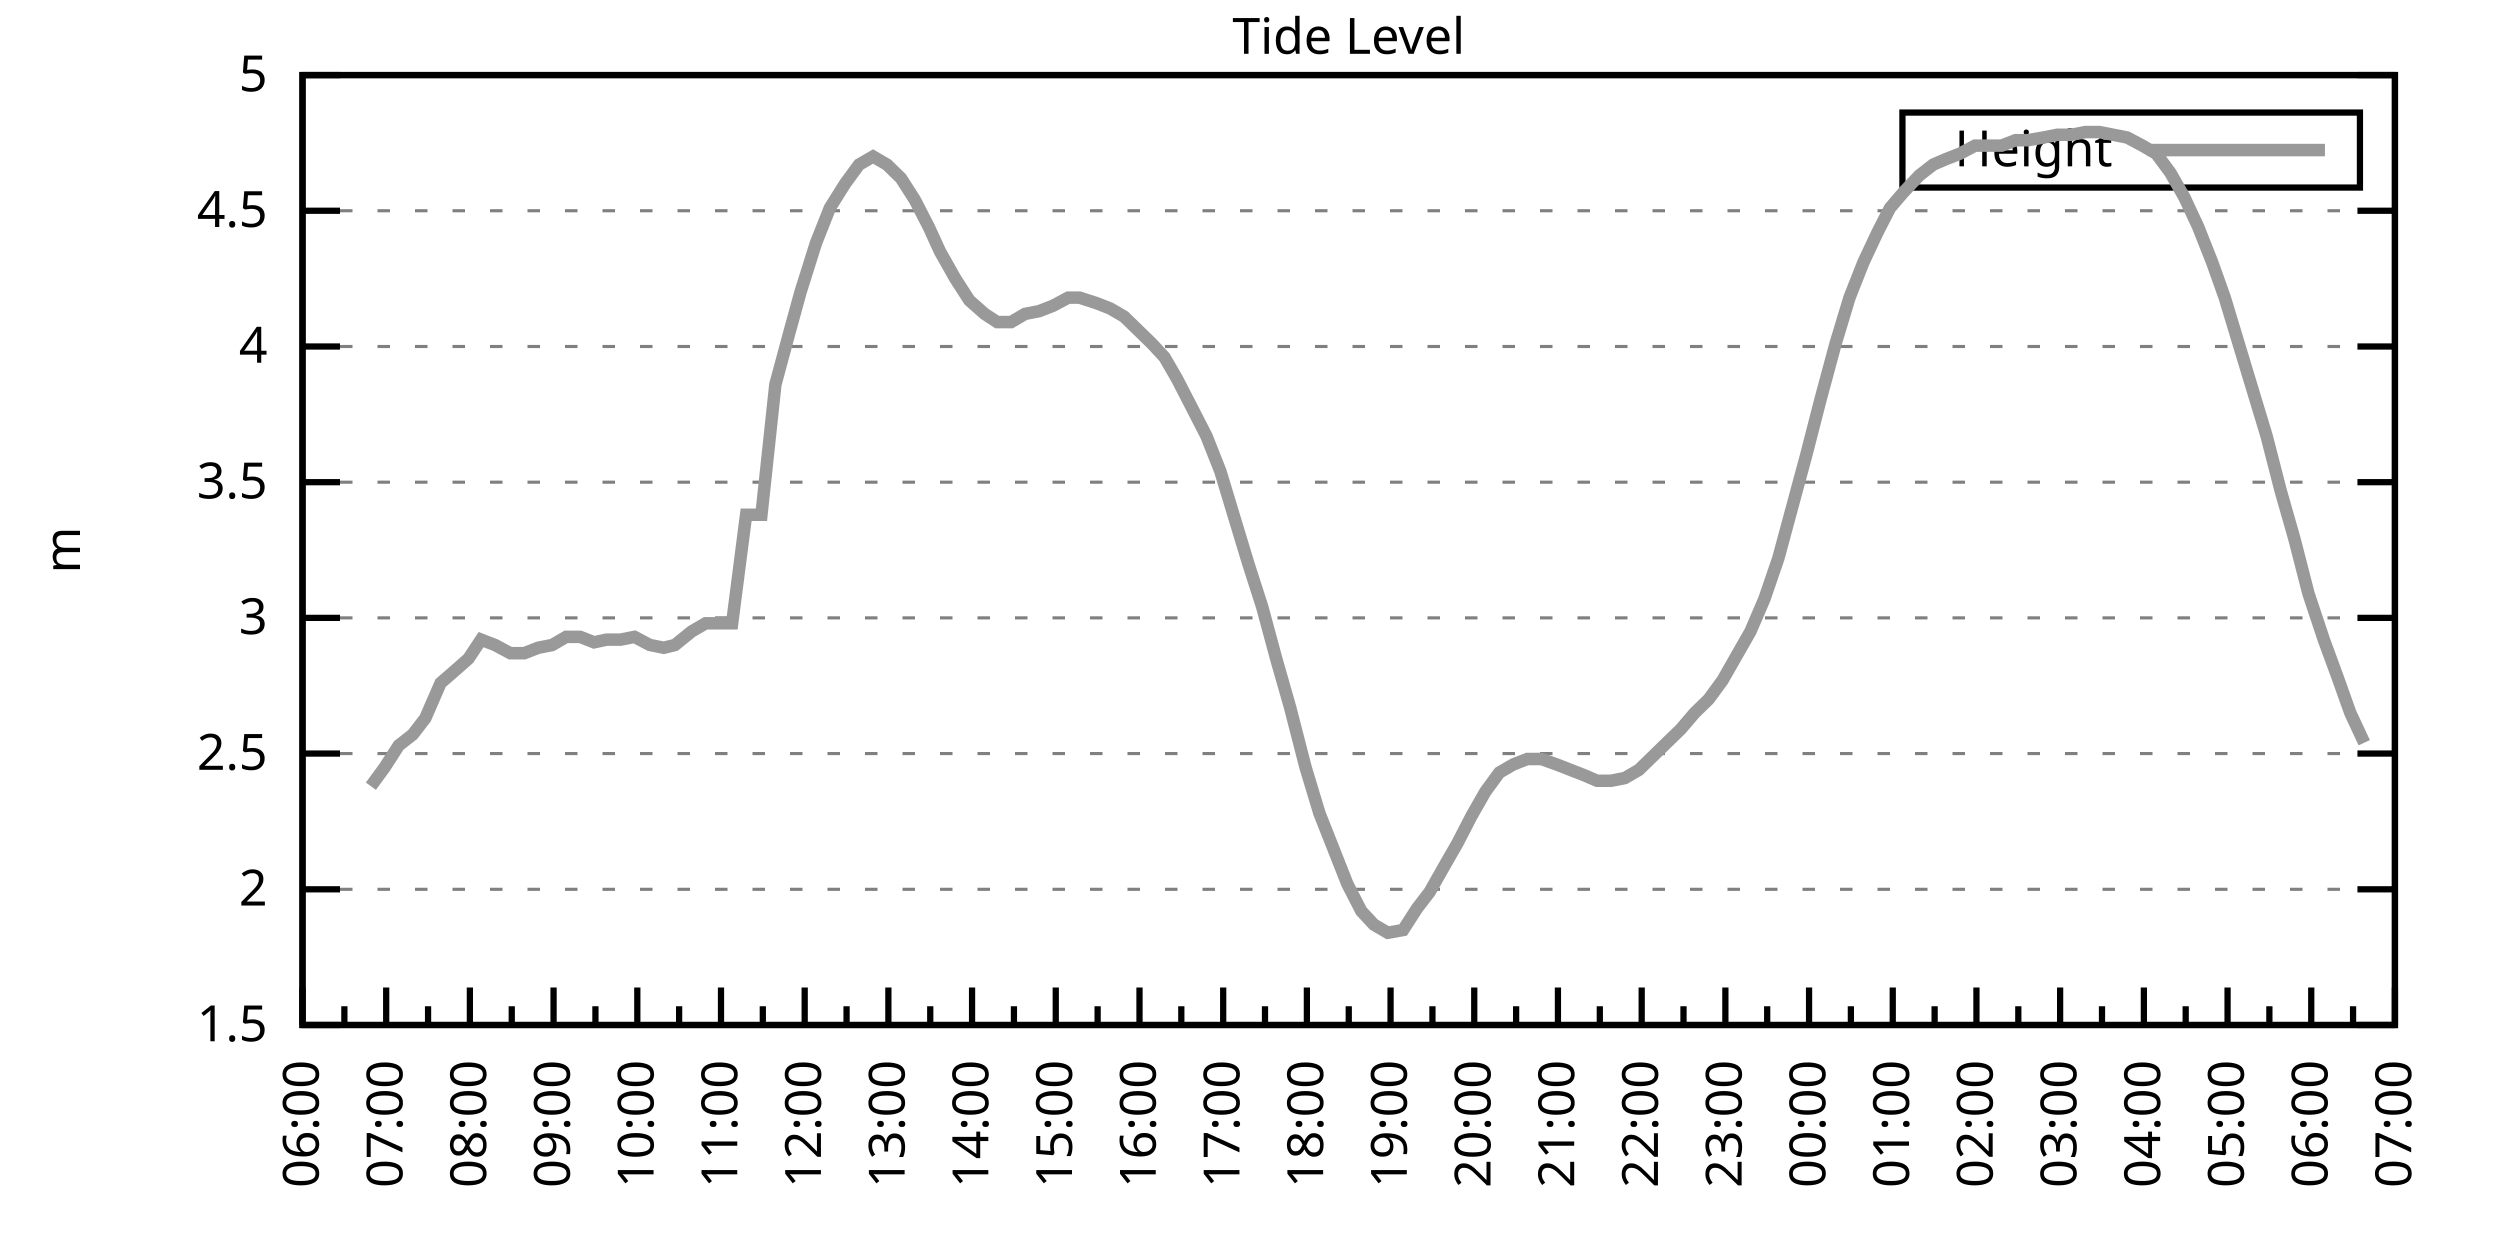
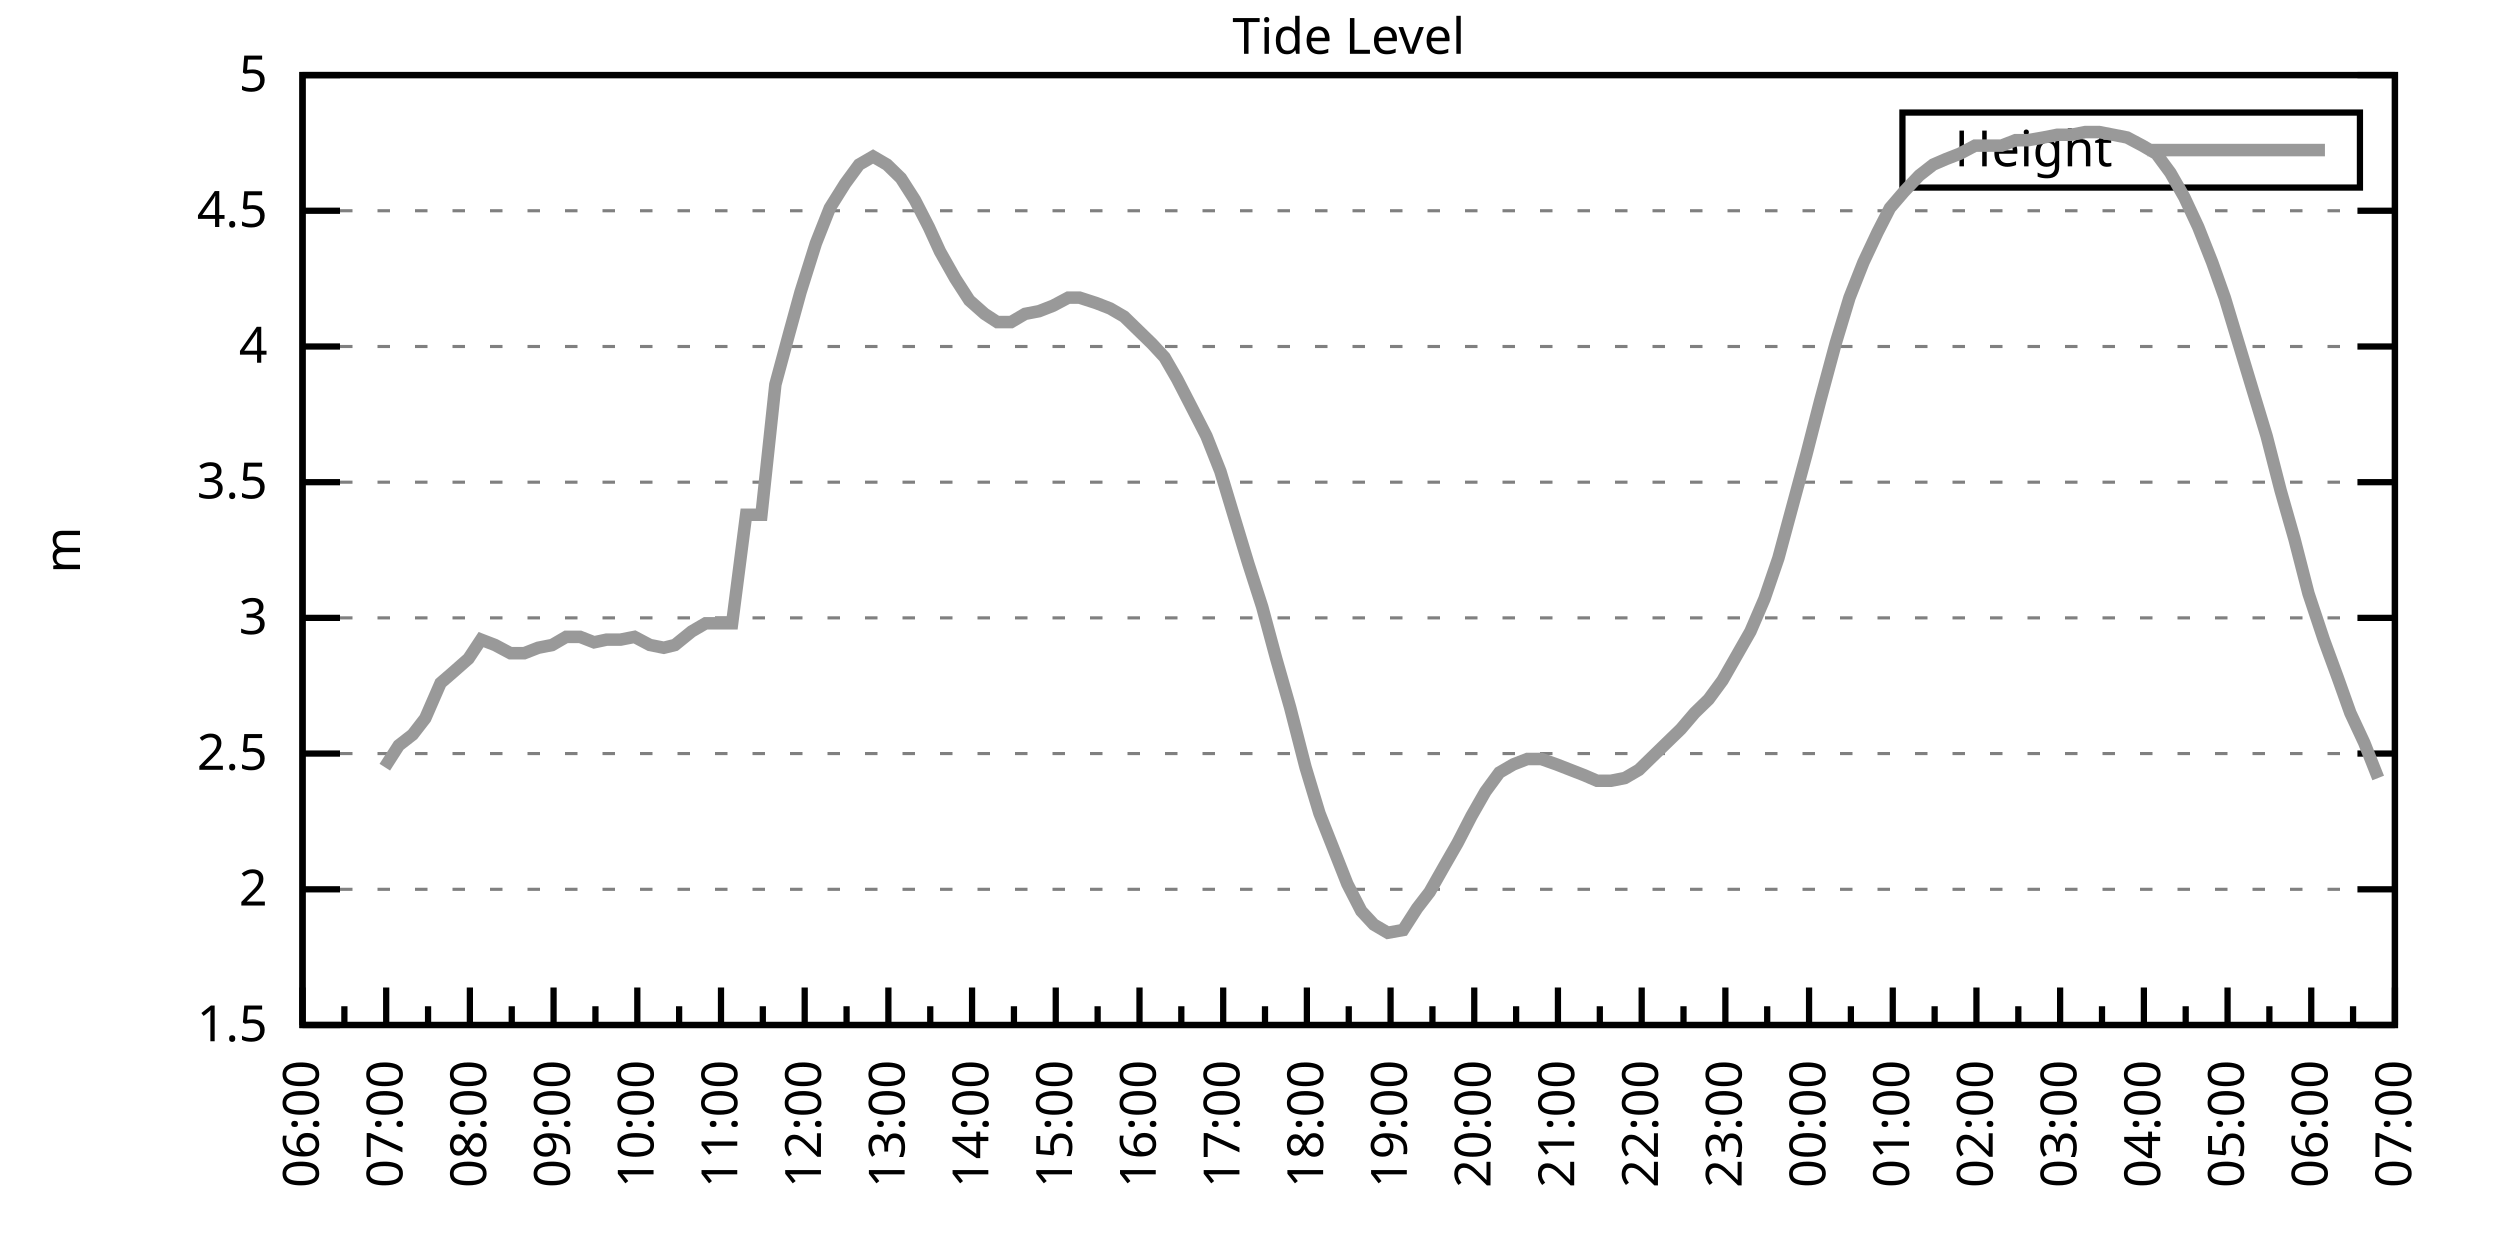
<svg xmlns="http://www.w3.org/2000/svg" xmlns:xlink="http://www.w3.org/1999/xlink" width="400" height="200" viewBox="0 0 400 200">
  <g id="gnuplot_canvas">
    <rect x="0" y="0" width="400" height="200" fill="none" />
    <defs>
      <circle id="gpDot" r="0.5" stroke-width="0.5" stroke="currentColor" />
      <path id="gpPt0" stroke-width="0.333" stroke="currentColor" d="M-1,0 h2 M0,-1 v2" />
      <path id="gpPt1" stroke-width="0.333" stroke="currentColor" d="M-1,-1 L1,1 M1,-1 L-1,1" />
      <path id="gpPt2" stroke-width="0.333" stroke="currentColor" d="M-1,0 L1,0 M0,-1 L0,1 M-1,-1 L1,1 M-1,1 L1,-1" />
      <rect id="gpPt3" stroke-width="0.333" stroke="currentColor" x="-1" y="-1" width="2" height="2" />
      <rect id="gpPt4" stroke-width="0.333" stroke="currentColor" fill="currentColor" x="-1" y="-1" width="2" height="2" />
      <circle id="gpPt5" stroke-width="0.333" stroke="currentColor" cx="0" cy="0" r="1" />
      <use xlink:href="#gpPt5" id="gpPt6" fill="currentColor" stroke="none" />
      <path id="gpPt7" stroke-width="0.333" stroke="currentColor" d="M0,-1.33 L-1.33,0.67 L1.33,0.67 z" />
      <use xlink:href="#gpPt7" id="gpPt8" fill="currentColor" stroke="none" />
      <use xlink:href="#gpPt7" id="gpPt9" stroke="currentColor" transform="rotate(180)" />
      <use xlink:href="#gpPt9" id="gpPt10" fill="currentColor" stroke="none" />
      <use xlink:href="#gpPt3" id="gpPt11" stroke="currentColor" transform="rotate(45)" />
      <use xlink:href="#gpPt11" id="gpPt12" fill="currentColor" stroke="none" />
      <path id="gpPt13" stroke-width="0.333" stroke="currentColor" d="M0,1.330 L1.265,0.411 L0.782,-1.067 L-0.782,-1.076 L-1.265,0.411 z" />
      <use xlink:href="#gpPt13" id="gpPt14" fill="currentColor" stroke="none" />
      <filter id="textbox" filterUnits="objectBoundingBox" x="0" y="0" height="1" width="1">
        <feFlood flood-color="white" flood-opacity="1" result="bgnd" />
        <feComposite in="SourceGraphic" in2="bgnd" operator="atop" />
      </filter>
      <filter id="greybox" filterUnits="objectBoundingBox" x="0" y="0" height="1" width="1">
        <feFlood flood-color="lightgrey" flood-opacity="1" result="grey" />
        <feComposite in="SourceGraphic" in2="grey" operator="atop" />
      </filter>
    </defs>
    <g fill="none" color="white" stroke="currentColor" stroke-width="1.00" stroke-linecap="butt" stroke-linejoin="miter">
</g>
    <g fill="none" color="black" stroke="currentColor" stroke-width="1.00" stroke-linecap="butt" stroke-linejoin="miter">
      <g stroke="none" shape-rendering="crispEdges">
        <polygon fill="rgb(255, 255, 255)" points="48.40,164.00 383.18,164.00 383.18,12.02 48.40,12.02 " />
      </g>
    </g>
    <g fill="none" color="black" stroke="currentColor" stroke-width="1.00" stroke-linecap="butt" stroke-linejoin="miter">
</g>
    <g fill="none" color="black" stroke="black" stroke-width="0.50" stroke-linecap="butt" stroke-linejoin="miter">
</g>
    <g fill="none" color="gray" stroke="currentColor" stroke-width="0.50" stroke-linecap="butt" stroke-linejoin="miter">
      <path stroke="gray" stroke-dasharray="2,4" class="gridline" d="M48.40,164.00 L383.19,164.00  " />
    </g>
    <g fill="none" color="gray" stroke="gray" stroke-width="1.00" stroke-linecap="butt" stroke-linejoin="miter">
</g>
    <g fill="none" color="black" stroke="currentColor" stroke-width="1.00" stroke-linecap="butt" stroke-linejoin="miter">
      <path stroke="black" d="M48.40,164.00 L54.40,164.00 M383.19,164.00 L377.19,164.00  " />
      <g transform="translate(42.80,166.60)" stroke="none" fill="black" font-family="Sans" font-size="8.00" text-anchor="end">
        <text>
          <tspan font-family="Sans"> 1.5</tspan>
        </text>
      </g>
    </g>
    <g fill="none" color="black" stroke="currentColor" stroke-width="1.00" stroke-linecap="butt" stroke-linejoin="miter">
</g>
    <g fill="none" color="black" stroke="black" stroke-width="0.50" stroke-linecap="butt" stroke-linejoin="miter">
</g>
    <g fill="none" color="gray" stroke="currentColor" stroke-width="0.50" stroke-linecap="butt" stroke-linejoin="miter">
      <path stroke="gray" stroke-dasharray="2,4" class="gridline" d="M48.40,142.29 L383.19,142.29  " />
    </g>
    <g fill="none" color="gray" stroke="gray" stroke-width="1.00" stroke-linecap="butt" stroke-linejoin="miter">
</g>
    <g fill="none" color="black" stroke="currentColor" stroke-width="1.00" stroke-linecap="butt" stroke-linejoin="miter">
      <path stroke="black" d="M48.40,142.29 L54.40,142.29 M383.19,142.29 L377.19,142.29  " />
      <g transform="translate(42.80,144.89)" stroke="none" fill="black" font-family="Sans" font-size="8.00" text-anchor="end">
        <text>
          <tspan font-family="Sans"> 2</tspan>
        </text>
      </g>
    </g>
    <g fill="none" color="black" stroke="currentColor" stroke-width="1.00" stroke-linecap="butt" stroke-linejoin="miter">
</g>
    <g fill="none" color="black" stroke="black" stroke-width="0.50" stroke-linecap="butt" stroke-linejoin="miter">
</g>
    <g fill="none" color="gray" stroke="currentColor" stroke-width="0.50" stroke-linecap="butt" stroke-linejoin="miter">
      <path stroke="gray" stroke-dasharray="2,4" class="gridline" d="M48.40,120.57 L383.19,120.57  " />
    </g>
    <g fill="none" color="gray" stroke="gray" stroke-width="1.00" stroke-linecap="butt" stroke-linejoin="miter">
</g>
    <g fill="none" color="black" stroke="currentColor" stroke-width="1.00" stroke-linecap="butt" stroke-linejoin="miter">
      <path stroke="black" d="M48.40,120.57 L54.40,120.57 M383.19,120.57 L377.19,120.57  " />
      <g transform="translate(42.80,123.17)" stroke="none" fill="black" font-family="Sans" font-size="8.00" text-anchor="end">
        <text>
          <tspan font-family="Sans"> 2.5</tspan>
        </text>
      </g>
    </g>
    <g fill="none" color="black" stroke="currentColor" stroke-width="1.00" stroke-linecap="butt" stroke-linejoin="miter">
</g>
    <g fill="none" color="black" stroke="black" stroke-width="0.50" stroke-linecap="butt" stroke-linejoin="miter">
</g>
    <g fill="none" color="gray" stroke="currentColor" stroke-width="0.50" stroke-linecap="butt" stroke-linejoin="miter">
      <path stroke="gray" stroke-dasharray="2,4" class="gridline" d="M48.40,98.86 L383.19,98.86  " />
    </g>
    <g fill="none" color="gray" stroke="gray" stroke-width="1.00" stroke-linecap="butt" stroke-linejoin="miter">
</g>
    <g fill="none" color="black" stroke="currentColor" stroke-width="1.00" stroke-linecap="butt" stroke-linejoin="miter">
      <path stroke="black" d="M48.40,98.86 L54.40,98.86 M383.19,98.86 L377.19,98.86  " />
      <g transform="translate(42.80,101.46)" stroke="none" fill="black" font-family="Sans" font-size="8.00" text-anchor="end">
        <text>
          <tspan font-family="Sans"> 3</tspan>
        </text>
      </g>
    </g>
    <g fill="none" color="black" stroke="currentColor" stroke-width="1.00" stroke-linecap="butt" stroke-linejoin="miter">
</g>
    <g fill="none" color="black" stroke="black" stroke-width="0.50" stroke-linecap="butt" stroke-linejoin="miter">
</g>
    <g fill="none" color="gray" stroke="currentColor" stroke-width="0.50" stroke-linecap="butt" stroke-linejoin="miter">
      <path stroke="gray" stroke-dasharray="2,4" class="gridline" d="M48.40,77.15 L383.19,77.15  " />
    </g>
    <g fill="none" color="gray" stroke="gray" stroke-width="1.00" stroke-linecap="butt" stroke-linejoin="miter">
</g>
    <g fill="none" color="black" stroke="currentColor" stroke-width="1.00" stroke-linecap="butt" stroke-linejoin="miter">
      <path stroke="black" d="M48.40,77.15 L54.40,77.15 M383.19,77.15 L377.19,77.15  " />
      <g transform="translate(42.80,79.75)" stroke="none" fill="black" font-family="Sans" font-size="8.00" text-anchor="end">
        <text>
          <tspan font-family="Sans"> 3.5</tspan>
        </text>
      </g>
    </g>
    <g fill="none" color="black" stroke="currentColor" stroke-width="1.00" stroke-linecap="butt" stroke-linejoin="miter">
</g>
    <g fill="none" color="black" stroke="black" stroke-width="0.50" stroke-linecap="butt" stroke-linejoin="miter">
</g>
    <g fill="none" color="gray" stroke="currentColor" stroke-width="0.50" stroke-linecap="butt" stroke-linejoin="miter">
      <path stroke="gray" stroke-dasharray="2,4" class="gridline" d="M48.40,55.44 L383.19,55.44  " />
    </g>
    <g fill="none" color="gray" stroke="gray" stroke-width="1.00" stroke-linecap="butt" stroke-linejoin="miter">
</g>
    <g fill="none" color="black" stroke="currentColor" stroke-width="1.00" stroke-linecap="butt" stroke-linejoin="miter">
      <path stroke="black" d="M48.40,55.44 L54.40,55.44 M383.19,55.44 L377.19,55.44  " />
      <g transform="translate(42.80,58.04)" stroke="none" fill="black" font-family="Sans" font-size="8.00" text-anchor="end">
        <text>
          <tspan font-family="Sans"> 4</tspan>
        </text>
      </g>
    </g>
    <g fill="none" color="black" stroke="currentColor" stroke-width="1.00" stroke-linecap="butt" stroke-linejoin="miter">
</g>
    <g fill="none" color="black" stroke="black" stroke-width="0.50" stroke-linecap="butt" stroke-linejoin="miter">
</g>
    <g fill="none" color="gray" stroke="currentColor" stroke-width="0.50" stroke-linecap="butt" stroke-linejoin="miter">
      <path stroke="gray" stroke-dasharray="2,4" class="gridline" d="M48.40,33.72 L383.19,33.72  " />
    </g>
    <g fill="none" color="gray" stroke="gray" stroke-width="1.00" stroke-linecap="butt" stroke-linejoin="miter">
</g>
    <g fill="none" color="black" stroke="currentColor" stroke-width="1.00" stroke-linecap="butt" stroke-linejoin="miter">
      <path stroke="black" d="M48.40,33.72 L54.40,33.72 M383.19,33.72 L377.19,33.72  " />
      <g transform="translate(42.80,36.32)" stroke="none" fill="black" font-family="Sans" font-size="8.00" text-anchor="end">
        <text>
          <tspan font-family="Sans"> 4.5</tspan>
        </text>
      </g>
    </g>
    <g fill="none" color="black" stroke="currentColor" stroke-width="1.00" stroke-linecap="butt" stroke-linejoin="miter">
</g>
    <g fill="none" color="black" stroke="black" stroke-width="0.50" stroke-linecap="butt" stroke-linejoin="miter">
</g>
    <g fill="none" color="gray" stroke="currentColor" stroke-width="0.50" stroke-linecap="butt" stroke-linejoin="miter">
      <path stroke="gray" stroke-dasharray="2,4" class="gridline" d="M48.40,12.01 L383.19,12.01  " />
    </g>
    <g fill="none" color="gray" stroke="gray" stroke-width="1.00" stroke-linecap="butt" stroke-linejoin="miter">
</g>
    <g fill="none" color="black" stroke="currentColor" stroke-width="1.00" stroke-linecap="butt" stroke-linejoin="miter">
      <path stroke="black" d="M48.40,12.01 L54.40,12.01 M383.19,12.01 L377.19,12.01  " />
      <g transform="translate(42.80,14.61)" stroke="none" fill="black" font-family="Sans" font-size="8.00" text-anchor="end">
        <text>
          <tspan font-family="Sans"> 5</tspan>
        </text>
      </g>
    </g>
    <g fill="none" color="black" stroke="currentColor" stroke-width="1.00" stroke-linecap="butt" stroke-linejoin="miter">
      <path stroke="black" d="M48.40,164.00 L48.40,158.00  " />
      <g transform="translate(51.00,169.60) rotate(270)" stroke="none" fill="black" font-family="Sans" font-size="8.00" text-anchor="end">
        <text>
          <tspan font-family="Sans">06:00</tspan>
        </text>
      </g>
    </g>
    <g fill="none" color="black" stroke="currentColor" stroke-width="1.00" stroke-linecap="butt" stroke-linejoin="miter">
      <path stroke="black" d="M55.10,164.00 L55.10,161.00 M61.79,164.00 L61.79,158.00  " />
      <g transform="translate(64.39,169.60) rotate(270)" stroke="none" fill="black" font-family="Sans" font-size="8.00" text-anchor="end">
        <text>
          <tspan font-family="Sans">07:00</tspan>
        </text>
      </g>
    </g>
    <g fill="none" color="black" stroke="currentColor" stroke-width="1.00" stroke-linecap="butt" stroke-linejoin="miter">
      <path stroke="black" d="M68.49,164.00 L68.49,161.00 M75.18,164.00 L75.18,158.00  " />
      <g transform="translate(77.78,169.60) rotate(270)" stroke="none" fill="black" font-family="Sans" font-size="8.00" text-anchor="end">
        <text>
          <tspan font-family="Sans">08:00</tspan>
        </text>
      </g>
    </g>
    <g fill="none" color="black" stroke="currentColor" stroke-width="1.00" stroke-linecap="butt" stroke-linejoin="miter">
      <path stroke="black" d="M81.88,164.00 L81.88,161.00 M88.57,164.00 L88.57,158.00  " />
      <g transform="translate(91.17,169.60) rotate(270)" stroke="none" fill="black" font-family="Sans" font-size="8.00" text-anchor="end">
        <text>
          <tspan font-family="Sans">09:00</tspan>
        </text>
      </g>
    </g>
    <g fill="none" color="black" stroke="currentColor" stroke-width="1.00" stroke-linecap="butt" stroke-linejoin="miter">
      <path stroke="black" d="M95.27,164.00 L95.27,161.00 M101.97,164.00 L101.97,158.00  " />
      <g transform="translate(104.57,169.60) rotate(270)" stroke="none" fill="black" font-family="Sans" font-size="8.00" text-anchor="end">
        <text>
          <tspan font-family="Sans">10:00</tspan>
        </text>
      </g>
    </g>
    <g fill="none" color="black" stroke="currentColor" stroke-width="1.00" stroke-linecap="butt" stroke-linejoin="miter">
      <path stroke="black" d="M108.66,164.00 L108.66,161.00 M115.36,164.00 L115.36,158.00  " />
      <g transform="translate(117.96,169.60) rotate(270)" stroke="none" fill="black" font-family="Sans" font-size="8.00" text-anchor="end">
        <text>
          <tspan font-family="Sans">11:00</tspan>
        </text>
      </g>
    </g>
    <g fill="none" color="black" stroke="currentColor" stroke-width="1.00" stroke-linecap="butt" stroke-linejoin="miter">
      <path stroke="black" d="M122.05,164.00 L122.05,161.00 M128.75,164.00 L128.75,158.00  " />
      <g transform="translate(131.35,169.60) rotate(270)" stroke="none" fill="black" font-family="Sans" font-size="8.00" text-anchor="end">
        <text>
          <tspan font-family="Sans">12:00</tspan>
        </text>
      </g>
    </g>
    <g fill="none" color="black" stroke="currentColor" stroke-width="1.00" stroke-linecap="butt" stroke-linejoin="miter">
      <path stroke="black" d="M135.45,164.00 L135.45,161.00 M142.14,164.00 L142.14,158.00  " />
      <g transform="translate(144.74,169.60) rotate(270)" stroke="none" fill="black" font-family="Sans" font-size="8.00" text-anchor="end">
        <text>
          <tspan font-family="Sans">13:00</tspan>
        </text>
      </g>
    </g>
    <g fill="none" color="black" stroke="currentColor" stroke-width="1.00" stroke-linecap="butt" stroke-linejoin="miter">
      <path stroke="black" d="M148.84,164.00 L148.84,161.00 M155.53,164.00 L155.53,158.00  " />
      <g transform="translate(158.13,169.60) rotate(270)" stroke="none" fill="black" font-family="Sans" font-size="8.00" text-anchor="end">
        <text>
          <tspan font-family="Sans">14:00</tspan>
        </text>
      </g>
    </g>
    <g fill="none" color="black" stroke="currentColor" stroke-width="1.00" stroke-linecap="butt" stroke-linejoin="miter">
      <path stroke="black" d="M162.23,164.00 L162.23,161.00 M168.92,164.00 L168.92,158.00  " />
      <g transform="translate(171.52,169.60) rotate(270)" stroke="none" fill="black" font-family="Sans" font-size="8.00" text-anchor="end">
        <text>
          <tspan font-family="Sans">15:00</tspan>
        </text>
      </g>
    </g>
    <g fill="none" color="black" stroke="currentColor" stroke-width="1.00" stroke-linecap="butt" stroke-linejoin="miter">
      <path stroke="black" d="M175.62,164.00 L175.62,161.00 M182.32,164.00 L182.32,158.00  " />
      <g transform="translate(184.92,169.60) rotate(270)" stroke="none" fill="black" font-family="Sans" font-size="8.00" text-anchor="end">
        <text>
          <tspan font-family="Sans">16:00</tspan>
        </text>
      </g>
    </g>
    <g fill="none" color="black" stroke="currentColor" stroke-width="1.00" stroke-linecap="butt" stroke-linejoin="miter">
      <path stroke="black" d="M189.01,164.00 L189.01,161.00 M195.71,164.00 L195.71,158.00  " />
      <g transform="translate(198.31,169.60) rotate(270)" stroke="none" fill="black" font-family="Sans" font-size="8.00" text-anchor="end">
        <text>
          <tspan font-family="Sans">17:00</tspan>
        </text>
      </g>
    </g>
    <g fill="none" color="black" stroke="currentColor" stroke-width="1.00" stroke-linecap="butt" stroke-linejoin="miter">
      <path stroke="black" d="M202.40,164.00 L202.40,161.00 M209.10,164.00 L209.10,158.00  " />
      <g transform="translate(211.70,169.60) rotate(270)" stroke="none" fill="black" font-family="Sans" font-size="8.00" text-anchor="end">
        <text>
          <tspan font-family="Sans">18:00</tspan>
        </text>
      </g>
    </g>
    <g fill="none" color="black" stroke="currentColor" stroke-width="1.00" stroke-linecap="butt" stroke-linejoin="miter">
      <path stroke="black" d="M215.80,164.00 L215.80,161.00 M222.49,164.00 L222.49,158.00  " />
      <g transform="translate(225.09,169.60) rotate(270)" stroke="none" fill="black" font-family="Sans" font-size="8.00" text-anchor="end">
        <text>
          <tspan font-family="Sans">19:00</tspan>
        </text>
      </g>
    </g>
    <g fill="none" color="black" stroke="currentColor" stroke-width="1.00" stroke-linecap="butt" stroke-linejoin="miter">
      <path stroke="black" d="M229.19,164.00 L229.19,161.00 M235.88,164.00 L235.88,158.00  " />
      <g transform="translate(238.48,169.60) rotate(270)" stroke="none" fill="black" font-family="Sans" font-size="8.00" text-anchor="end">
        <text>
          <tspan font-family="Sans">20:00</tspan>
        </text>
      </g>
    </g>
    <g fill="none" color="black" stroke="currentColor" stroke-width="1.00" stroke-linecap="butt" stroke-linejoin="miter">
      <path stroke="black" d="M242.58,164.00 L242.58,161.00 M249.27,164.00 L249.27,158.00  " />
      <g transform="translate(251.87,169.60) rotate(270)" stroke="none" fill="black" font-family="Sans" font-size="8.00" text-anchor="end">
        <text>
          <tspan font-family="Sans">21:00</tspan>
        </text>
      </g>
    </g>
    <g fill="none" color="black" stroke="currentColor" stroke-width="1.00" stroke-linecap="butt" stroke-linejoin="miter">
      <path stroke="black" d="M255.97,164.00 L255.97,161.00 M262.67,164.00 L262.67,158.00  " />
      <g transform="translate(265.27,169.60) rotate(270)" stroke="none" fill="black" font-family="Sans" font-size="8.00" text-anchor="end">
        <text>
          <tspan font-family="Sans">22:00</tspan>
        </text>
      </g>
    </g>
    <g fill="none" color="black" stroke="currentColor" stroke-width="1.00" stroke-linecap="butt" stroke-linejoin="miter">
      <path stroke="black" d="M269.36,164.00 L269.36,161.00 M276.06,164.00 L276.06,158.00  " />
      <g transform="translate(278.66,169.60) rotate(270)" stroke="none" fill="black" font-family="Sans" font-size="8.00" text-anchor="end">
        <text>
          <tspan font-family="Sans">23:00</tspan>
        </text>
      </g>
    </g>
    <g fill="none" color="black" stroke="currentColor" stroke-width="1.00" stroke-linecap="butt" stroke-linejoin="miter">
      <path stroke="black" d="M282.75,164.00 L282.75,161.00 M289.45,164.00 L289.45,158.00  " />
      <g transform="translate(292.05,169.60) rotate(270)" stroke="none" fill="black" font-family="Sans" font-size="8.00" text-anchor="end">
        <text>
          <tspan font-family="Sans">00:00</tspan>
        </text>
      </g>
    </g>
    <g fill="none" color="black" stroke="currentColor" stroke-width="1.00" stroke-linecap="butt" stroke-linejoin="miter">
      <path stroke="black" d="M296.14,164.00 L296.14,161.00 M302.84,164.00 L302.84,158.00  " />
      <g transform="translate(305.44,169.60) rotate(270)" stroke="none" fill="black" font-family="Sans" font-size="8.00" text-anchor="end">
        <text>
          <tspan font-family="Sans">01:00</tspan>
        </text>
      </g>
    </g>
    <g fill="none" color="black" stroke="currentColor" stroke-width="1.00" stroke-linecap="butt" stroke-linejoin="miter">
      <path stroke="black" d="M309.54,164.00 L309.54,161.00 M316.23,164.00 L316.23,158.00  " />
      <g transform="translate(318.83,169.60) rotate(270)" stroke="none" fill="black" font-family="Sans" font-size="8.00" text-anchor="end">
        <text>
          <tspan font-family="Sans">02:00</tspan>
        </text>
      </g>
    </g>
    <g fill="none" color="black" stroke="currentColor" stroke-width="1.00" stroke-linecap="butt" stroke-linejoin="miter">
      <path stroke="black" d="M322.93,164.00 L322.93,161.00 M329.62,164.00 L329.62,158.00  " />
      <g transform="translate(332.22,169.60) rotate(270)" stroke="none" fill="black" font-family="Sans" font-size="8.00" text-anchor="end">
        <text>
          <tspan font-family="Sans">03:00</tspan>
        </text>
      </g>
    </g>
    <g fill="none" color="black" stroke="currentColor" stroke-width="1.00" stroke-linecap="butt" stroke-linejoin="miter">
      <path stroke="black" d="M336.32,164.00 L336.32,161.00 M343.02,164.00 L343.02,158.00  " />
      <g transform="translate(345.62,169.60) rotate(270)" stroke="none" fill="black" font-family="Sans" font-size="8.00" text-anchor="end">
        <text>
          <tspan font-family="Sans">04:00</tspan>
        </text>
      </g>
    </g>
    <g fill="none" color="black" stroke="currentColor" stroke-width="1.00" stroke-linecap="butt" stroke-linejoin="miter">
      <path stroke="black" d="M349.71,164.00 L349.71,161.00 M356.41,164.00 L356.41,158.00  " />
      <g transform="translate(359.01,169.60) rotate(270)" stroke="none" fill="black" font-family="Sans" font-size="8.00" text-anchor="end">
        <text>
          <tspan font-family="Sans">05:00</tspan>
        </text>
      </g>
    </g>
    <g fill="none" color="black" stroke="currentColor" stroke-width="1.00" stroke-linecap="butt" stroke-linejoin="miter">
      <path stroke="black" d="M363.10,164.00 L363.10,161.00 M369.80,164.00 L369.80,158.00  " />
      <g transform="translate(372.40,169.60) rotate(270)" stroke="none" fill="black" font-family="Sans" font-size="8.00" text-anchor="end">
        <text>
          <tspan font-family="Sans">06:00</tspan>
        </text>
      </g>
    </g>
    <g fill="none" color="black" stroke="currentColor" stroke-width="1.00" stroke-linecap="butt" stroke-linejoin="miter">
      <path stroke="black" d="M376.49,164.00 L376.49,161.00 M383.19,164.00 L383.19,158.00  " />
      <g transform="translate(385.79,169.60) rotate(270)" stroke="none" fill="black" font-family="Sans" font-size="8.00" text-anchor="end">
        <text>
          <tspan font-family="Sans">07:00</tspan>
        </text>
      </g>
    </g>
    <g fill="none" color="black" stroke="currentColor" stroke-width="1.00" stroke-linecap="butt" stroke-linejoin="miter">
</g>
    <g fill="none" color="black" stroke="currentColor" stroke-width="1.00" stroke-linecap="butt" stroke-linejoin="miter">
      <path stroke="black" d="M48.40,12.01 L48.40,164.00 L383.19,164.00 L383.19,12.01 L48.40,12.01 Z  " />
    </g>
    <g fill="none" color="black" stroke="currentColor" stroke-width="1.00" stroke-linecap="butt" stroke-linejoin="miter">
      <g transform="translate(12.80,88.01) rotate(270)" stroke="none" fill="black" font-family="Sans" font-size="8.00" text-anchor="middle">
        <text>
          <tspan font-family="Sans">m</tspan>
        </text>
      </g>
    </g>
    <g fill="none" color="black" stroke="currentColor" stroke-width="1.00" stroke-linecap="butt" stroke-linejoin="miter">
</g>
    <g fill="none" color="black" stroke="currentColor" stroke-width="1.00" stroke-linecap="butt" stroke-linejoin="miter">
      <path stroke="black" d="M304.39,30.01 L304.39,18.01 L377.59,18.01 L377.59,30.01 L304.39,30.01 Z  " />
    </g>
    <g id="Tide_level_plot_1">
      <g fill="none" color="white" stroke="black" stroke-width="2.00" stroke-linecap="butt" stroke-linejoin="miter">
</g>
      <g fill="none" color="black" stroke="currentColor" stroke-width="2.00" stroke-linecap="butt" stroke-linejoin="miter">
        <g transform="translate(337.99,26.61)" stroke="none" fill="black" font-family="Sans" font-size="8.00" text-anchor="end">
          <text>
            <tspan font-family="Sans">Height</tspan>
          </text>
        </g>
      </g>
      <g fill="none" color="black" stroke="currentColor" stroke-width="2.00" stroke-linecap="butt" stroke-linejoin="miter">
-         <path stroke="rgb(153, 153, 153)" d="M343.59,24.01 L371.99,24.01 M59.34,125.79 L61.57,122.75 L63.80,119.27 L66.03,117.53 L68.04,114.93 L70.50,109.28   L72.50,107.55 L74.96,105.38 L76.97,102.34 L79.20,103.20 L81.66,104.51 L83.89,104.51 L86.12,103.64 L88.35,103.20   L90.58,101.90 L92.82,101.90 L95.05,102.77 L97.06,102.34 L99.29,102.34 L101.52,101.90 L103.98,103.20 L106.21,103.64   L107.99,103.20 L110.67,101.03 L112.90,99.73 L115.13,99.73 L117.14,99.73 L119.38,82.36 L121.83,82.36 L124.06,61.52   L126.29,53.26 L128.08,46.75 L130.54,38.93 L132.77,33.29 L135.22,29.38 L137.45,26.34 L139.69,25.04 L141.92,26.34   L144.15,28.51 L146.38,31.99 L148.61,36.33 L150.40,40.24 L152.85,44.58 L155.09,48.05 L157.54,50.22 L159.55,51.53   L161.78,51.53 L164.01,50.22 L166.25,49.79 L168.48,48.92 L170.93,47.62 L172.72,47.62 L175.40,48.49 L177.63,49.36   L179.86,50.66 L182.09,52.83 L184.32,55.00 L186.33,57.17 L188.34,60.65 L190.80,65.42 L193.03,69.77 L195.26,75.41   L197.49,82.79 L199.73,90.18 L201.96,97.12 L204.19,105.38 L206.42,113.19 L208.88,122.75 L211.11,130.13 L213.34,135.77   L215.57,141.42 L217.80,145.76 L219.81,147.93 L222.04,149.24 L224.50,148.80 L226.73,145.33 L228.74,142.72 L231.20,138.38   L233.20,134.90 L235.44,130.56 L237.67,126.65 L239.90,123.61 L242.13,122.31 L244.36,121.44 L246.60,121.44 L249.05,122.31   L251.28,123.18 L253.51,124.05 L255.52,124.92 L257.76,124.92 L259.99,124.48 L262.22,123.18 L264.45,121.01 L266.68,118.84   L268.92,116.67 L271.15,114.06 L273.38,111.89 L275.61,108.85 L277.84,104.94 L280.07,101.03 L282.31,95.82 L284.54,89.31   L286.77,81.06 L289.00,72.81 L291.23,64.12 L293.69,55.00 L295.92,47.62 L298.15,41.97 L300.39,37.20 L302.39,33.29   L304.63,30.68 L307.08,28.08 L309.31,26.34 L311.32,25.47 L313.55,24.60 L316.01,23.30 L318.24,23.30 L320.25,23.30   L322.48,22.43 L324.49,22.43 L326.95,22.00 L329.18,21.56 L331.41,21.56 L333.64,21.13 L335.87,21.13 L338.10,21.56   L340.34,22.00 L342.79,23.30 L345.02,24.60 L347.26,27.64 L349.49,31.55 L351.72,36.33 L353.95,41.97 L355.96,47.62   L358.19,55.00 L360.42,62.38 L362.66,69.77 L364.89,78.45 L367.12,86.27 L369.35,94.95 L371.81,102.34 L374.04,108.42   L376.05,114.06 L378.28,118.84  " />
+         <path stroke="rgb(153, 153, 153)" d="M343.59,24.01 L371.99,24.01 M61.57,122.75 L63.80,119.27 L66.03,117.53 L68.04,114.93 L70.50,109.28 L72.50,107.55   L74.96,105.38 L76.97,102.34 L79.20,103.20 L81.66,104.51 L83.89,104.51 L86.12,103.64 L88.35,103.20 L90.58,101.90   L92.82,101.90 L95.05,102.77 L97.06,102.34 L99.29,102.34 L101.52,101.90 L103.98,103.20 L106.21,103.64 L107.99,103.20   L110.67,101.03 L112.90,99.73 L115.13,99.73 L117.14,99.73 L119.38,82.36 L121.83,82.36 L124.06,61.52 L126.29,53.26   L128.08,46.75 L130.54,38.93 L132.77,33.29 L135.22,29.38 L137.45,26.34 L139.69,25.04 L141.92,26.34 L144.15,28.51   L146.38,31.99 L148.61,36.33 L150.40,40.24 L152.85,44.58 L155.09,48.05 L157.54,50.22 L159.55,51.53 L161.78,51.53   L164.01,50.22 L166.25,49.79 L168.48,48.92 L170.93,47.62 L172.72,47.62 L175.40,48.49 L177.63,49.36 L179.86,50.66   L182.09,52.83 L184.32,55.00 L186.33,57.17 L188.34,60.65 L190.80,65.42 L193.03,69.77 L195.26,75.41 L197.49,82.79   L199.73,90.18 L201.96,97.12 L204.19,105.38 L206.42,113.19 L208.88,122.75 L211.11,130.13 L213.34,135.77 L215.57,141.42   L217.80,145.76 L219.81,147.93 L222.04,149.24 L224.50,148.80 L226.73,145.33 L228.74,142.72 L231.20,138.38 L233.20,134.90   L235.44,130.56 L237.67,126.65 L239.90,123.61 L242.13,122.31 L244.36,121.44 L246.60,121.44 L249.05,122.31 L251.28,123.18   L253.51,124.05 L255.52,124.92 L257.76,124.92 L259.99,124.48 L262.22,123.18 L264.45,121.01 L266.68,118.84 L268.92,116.67   L271.15,114.06 L273.38,111.89 L275.61,108.85 L277.84,104.94 L280.07,101.03 L282.31,95.82 L284.54,89.31 L286.77,81.06   L289.00,72.81 L291.23,64.12 L293.69,55.00 L295.92,47.62 L298.15,41.97 L300.39,37.20 L302.39,33.29 L304.63,30.68   L307.08,28.08 L309.31,26.34 L311.32,25.47 L313.55,24.60 L316.01,23.30 L318.24,23.30 L320.25,23.30 L322.48,22.43   L324.49,22.43 L326.95,22.00 L329.18,21.56 L331.41,21.56 L333.64,21.13 L335.87,21.13 L338.10,21.56 L340.34,22.00   L342.79,23.30 L345.02,24.60 L347.26,27.64 L349.49,31.55 L351.72,36.33 L353.95,41.97 L355.96,47.62 L358.19,55.00   L360.42,62.38 L362.66,69.77 L364.89,78.45 L367.12,86.27 L369.35,94.95 L371.81,102.34 L374.04,108.42 L376.05,114.06   L378.28,118.84 L380.51,124.48  " />
      </g>
    </g>
    <g fill="none" color="black" stroke="currentColor" stroke-width="2.00" stroke-linecap="butt" stroke-linejoin="miter">
</g>
    <g fill="none" color="black" stroke="black" stroke-width="1.00" stroke-linecap="butt" stroke-linejoin="miter">
</g>
    <g fill="none" color="black" stroke="currentColor" stroke-width="1.00" stroke-linecap="butt" stroke-linejoin="miter">
      <path stroke="black" d="M48.40,12.01 L48.40,164.00 L383.19,164.00 L383.19,12.01 L48.40,12.01 Z  " />
    </g>
    <g fill="none" color="black" stroke="currentColor" stroke-width="1.00" stroke-linecap="butt" stroke-linejoin="miter">
      <g transform="translate(215.79,8.61)" stroke="none" fill="black" font-family="Sans" font-size="8.00" text-anchor="middle">
        <text>
          <tspan font-family="Sans">Tide Level</tspan>
        </text>
      </g>
    </g>
    <g fill="none" color="black" stroke="currentColor" stroke-width="1.00" stroke-linecap="butt" stroke-linejoin="miter">
</g>
  </g>
</svg>
